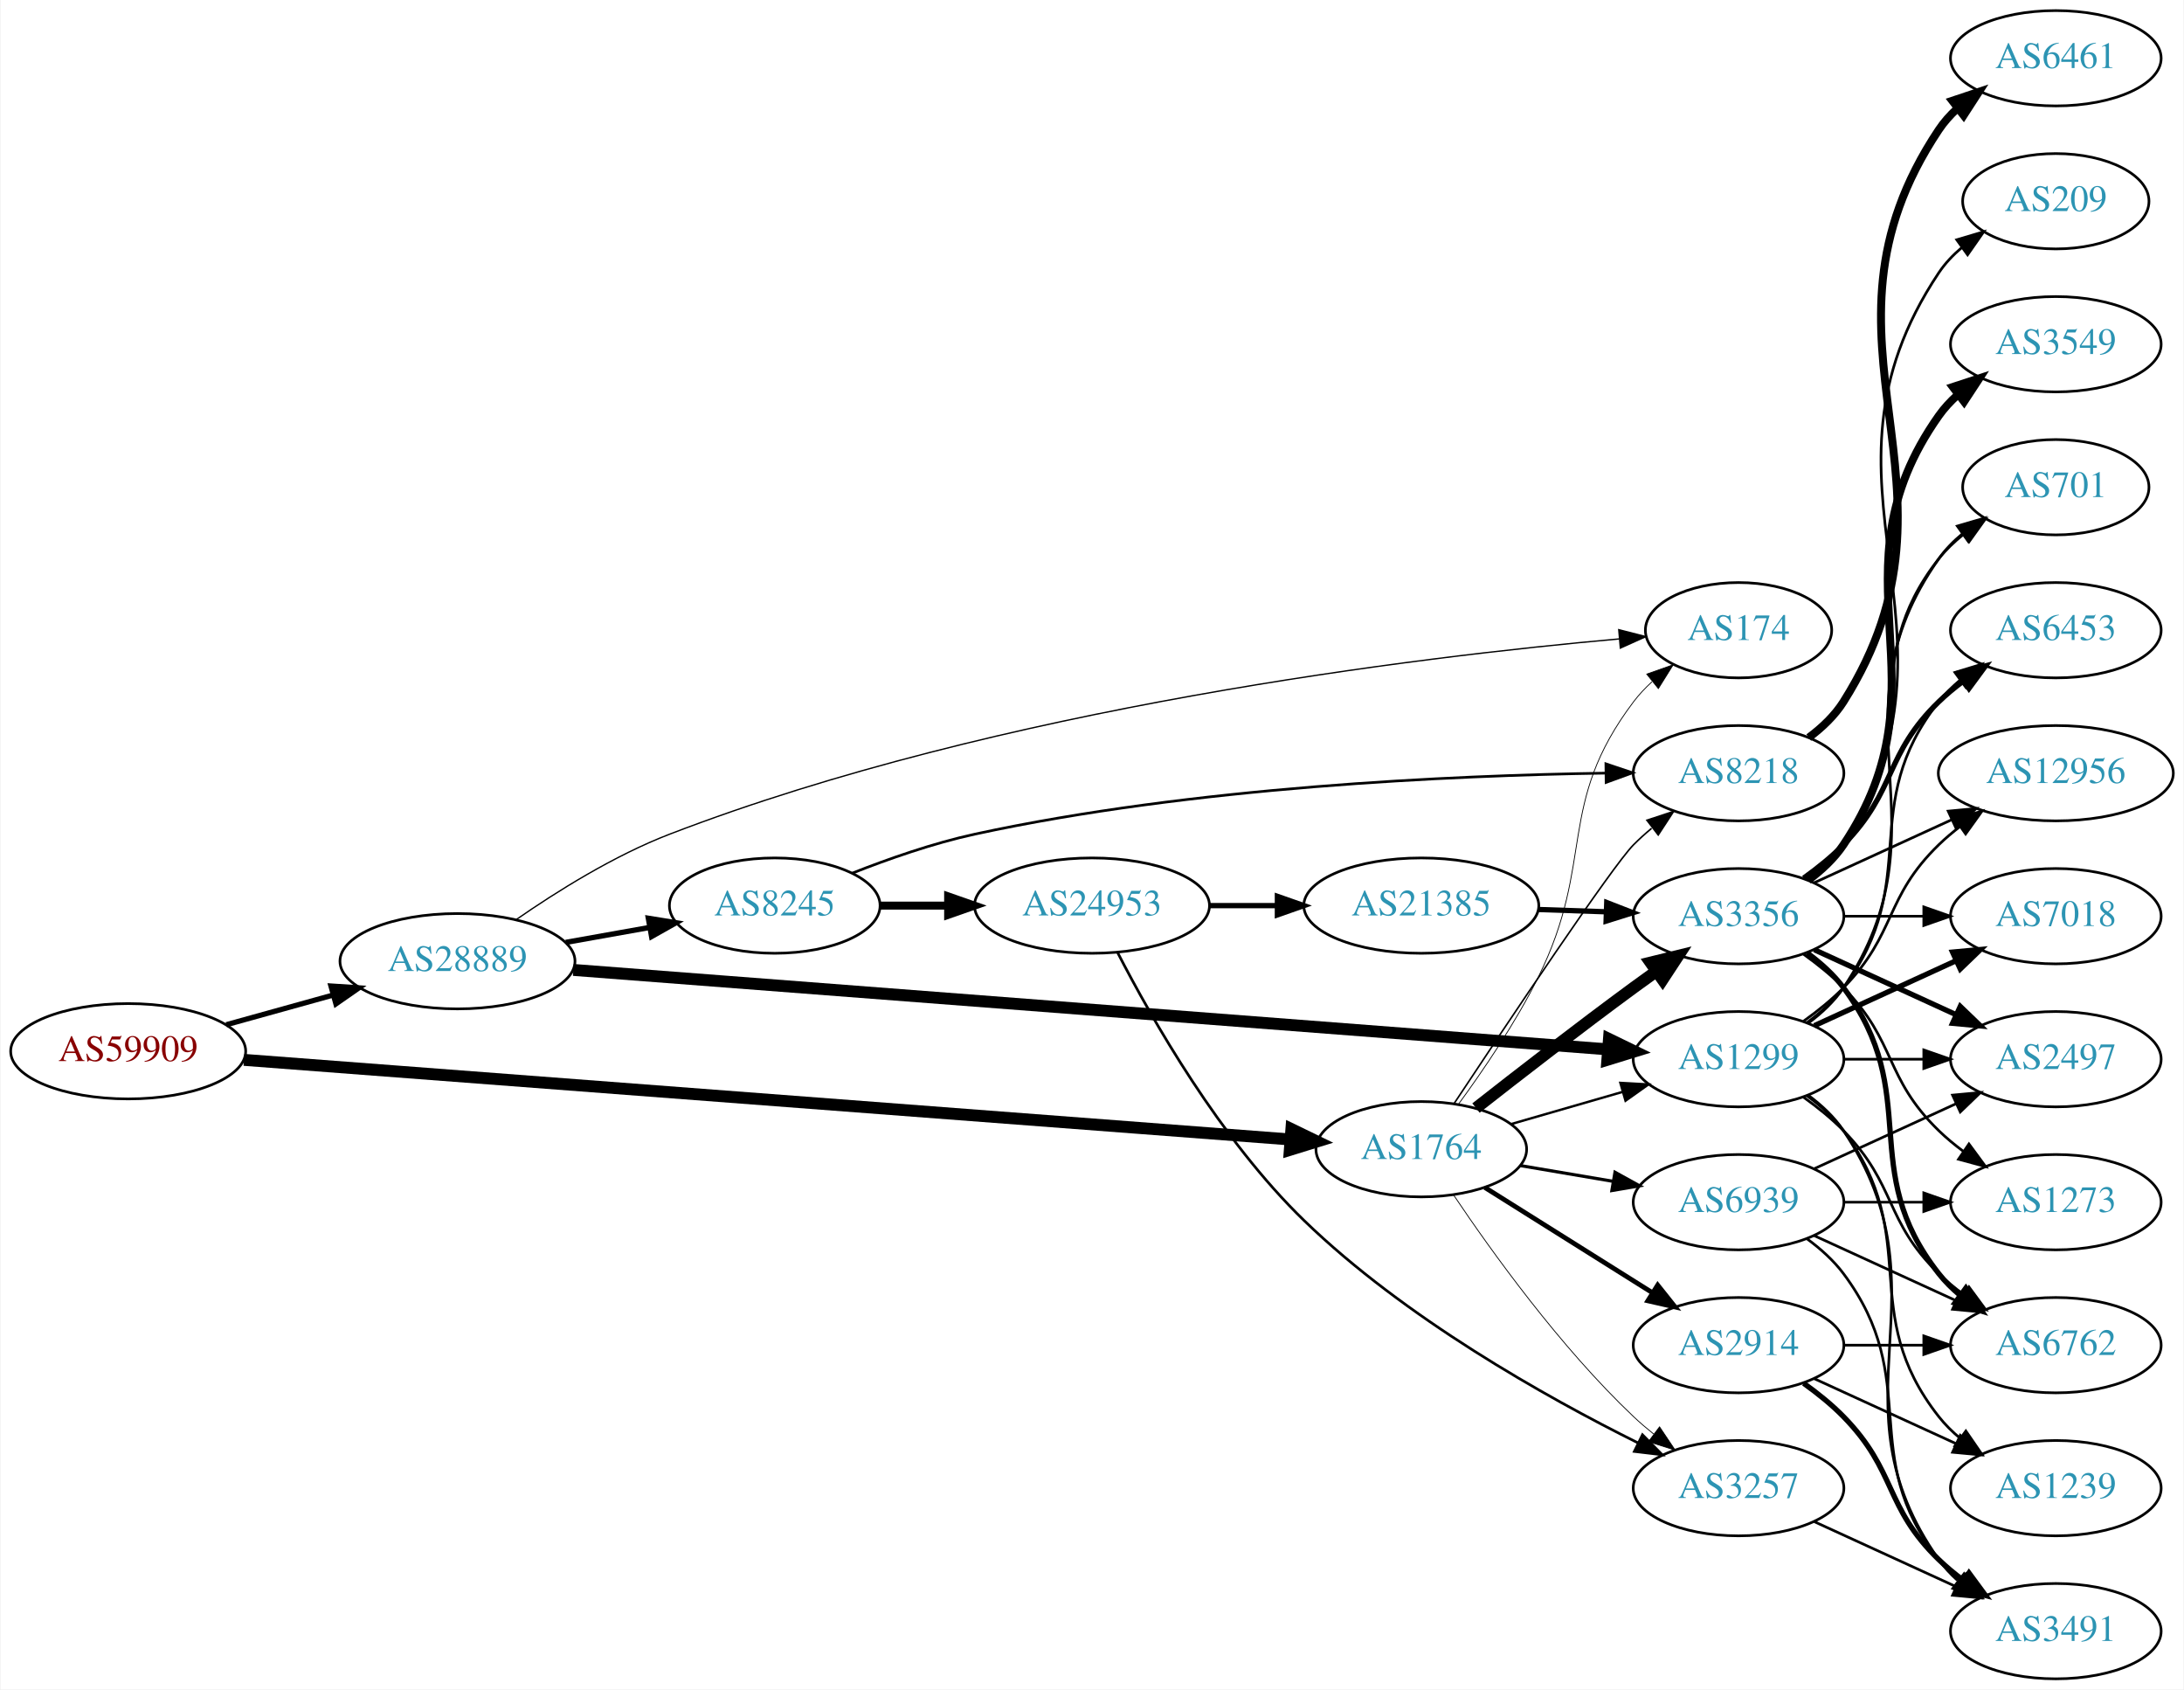
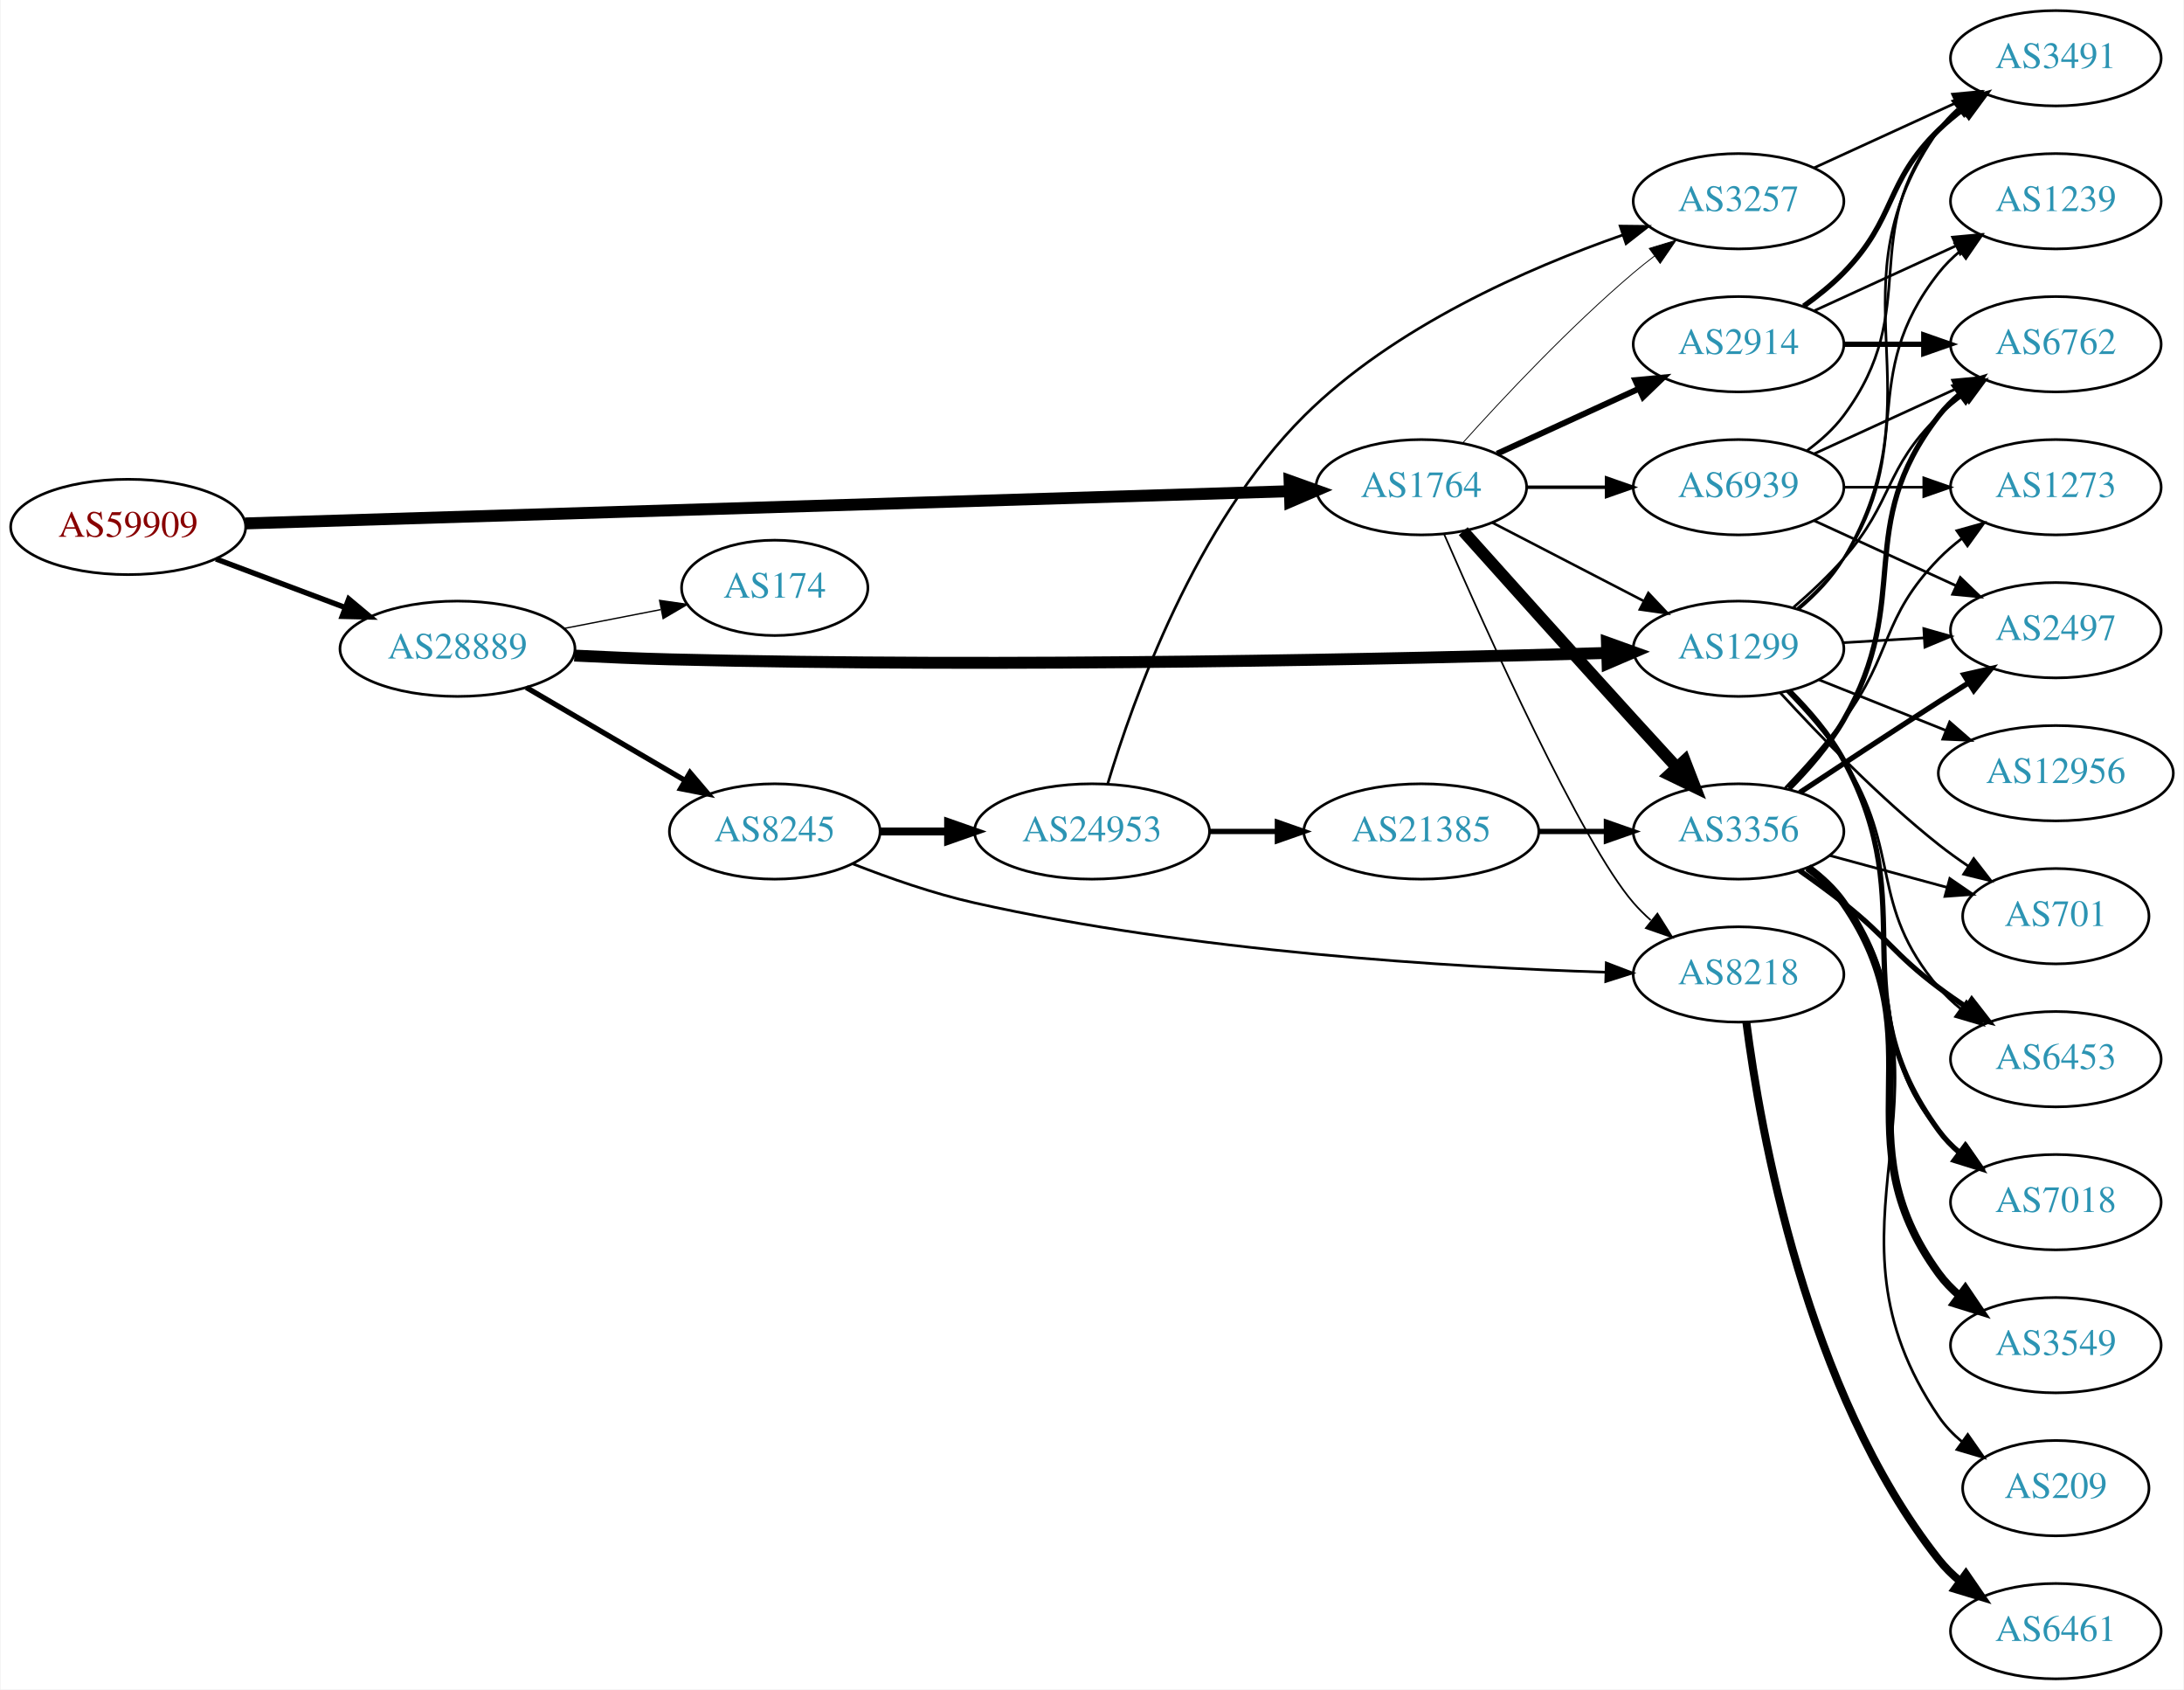
<svg xmlns="http://www.w3.org/2000/svg" xmlns:xlink="http://www.w3.org/1999/xlink" width="825pt" height="638pt" viewBox="0.00 0.00 824.55 638.00">
  <g id="graph0" class="graph" transform="scale(1 1) rotate(0) translate(4 634)">
    <polygon fill="white" stroke="none" points="-4,4 -4,-634 820.547,-634 820.547,4 -4,4" />
    <g id="node1" class="node">
      <g id="a_node1">
        <a xlink:href="/asn/59909" xlink:title="AS59909 ~ Tele-Tec GmbH [AT]">
-           <ellipse fill="#ffffff" stroke="black" cx="44.196" cy="-237" rx="44.393" ry="18" />
-           <text text-anchor="middle" x="44.196" y="-233.3" font-family="Times,serif" font-size="14.00" fill="#880000">AS59909</text>
+           <ellipse fill="#ffffff" stroke="black" cx="44.196" cy="-435" rx="44.393" ry="18" />
+           <text text-anchor="middle" x="44.196" y="-431.3" font-family="Times,serif" font-size="14.00" fill="#880000">AS59909</text>
        </a>
      </g>
    </g>
    <g id="node2" class="node">
      <g id="a_node2">
        <a xlink:href="/asn/1764" xlink:title="AS1764 ~ NEXTLAYER-AS [AT]">
-           <ellipse fill="#ffffff" stroke="black" cx="532.666" cy="-200" rx="39.794" ry="18" />
-           <text text-anchor="middle" x="532.666" y="-196.3" font-family="Times,serif" font-size="14.00" fill="#2c94b3">AS1764</text>
+           <ellipse fill="#ffffff" stroke="black" cx="532.666" cy="-450" rx="39.794" ry="18" />
+           <text text-anchor="middle" x="532.666" y="-446.3" font-family="Times,serif" font-size="14.00" fill="#2c94b3">AS1764</text>
        </a>
      </g>
    </g>
    <g id="edge1" class="edge">
-       <path fill="none" stroke="black" stroke-width="4.5" d="M87.941,-233.749C178.224,-226.882 387.845,-210.939 483.055,-203.697" />
-       <polygon fill="black" stroke="black" stroke-width="4.5" points="483.595,-207.605 493.268,-202.92 482.998,-199.753 483.595,-207.605" />
+       <path fill="none" stroke="black" stroke-width="4.5" d="M88.367,-436.331C178.804,-439.12 387.634,-445.559 482.809,-448.494" />
+       <polygon fill="black" stroke="black" stroke-width="4.5" points="482.905,-452.436 493.021,-448.808 483.147,-444.565 482.905,-452.436" />
    </g>
    <g id="node3" class="node">
      <g id="a_node3">
        <a xlink:href="/asn/28889" xlink:title="AS28889 ~ LINZNET-AS [AT]">
-           <ellipse fill="#ffffff" stroke="black" cx="168.588" cy="-271" rx="44.393" ry="18" />
-           <text text-anchor="middle" x="168.588" y="-267.3" font-family="Times,serif" font-size="14.00" fill="#2c94b3">AS28889</text>
+           <ellipse fill="#ffffff" stroke="black" cx="168.588" cy="-389" rx="44.393" ry="18" />
+           <text text-anchor="middle" x="168.588" y="-385.3" font-family="Times,serif" font-size="14.00" fill="#2c94b3">AS28889</text>
        </a>
      </g>
    </g>
    <g id="edge2" class="edge">
-       <path fill="none" stroke="black" stroke-width="1.969" d="M81.256,-247.017C93.842,-250.514 108.146,-254.487 121.44,-258.18" />
-       <polygon fill="black" stroke="black" stroke-width="1.969" points="120.791,-261.633 131.363,-260.937 122.665,-254.888 120.791,-261.633" />
+       <path fill="none" stroke="black" stroke-width="2.032" d="M77.353,-422.914C92.251,-417.315 110.138,-410.592 126.043,-404.614" />
+       <polygon fill="black" stroke="black" stroke-width="2.032" points="127.517,-407.8 135.646,-401.005 125.054,-401.247 127.517,-407.8" />
    </g>
    <g id="node4" class="node">
      <g id="a_node4">
-         <a xlink:href="/asn/8218" xlink:title="AS8218 ~ legacy Neotelecoms [FR]">
-           <ellipse fill="#ffffff" stroke="black" cx="652.508" cy="-342" rx="39.794" ry="18" />
-           <text text-anchor="middle" x="652.508" y="-338.3" font-family="Times,serif" font-size="14.00" fill="#2c94b3">AS8218</text>
+         <a xlink:href="/asn/1299" xlink:title="AS1299 ~ Telia Carrier [EU]">
+           <ellipse fill="#ffffff" stroke="black" cx="652.508" cy="-389" rx="39.794" ry="18" />
+           <text text-anchor="middle" x="652.508" y="-385.3" font-family="Times,serif" font-size="14.00" fill="#2c94b3">AS1299</text>
        </a>
      </g>
    </g>
    <g id="edge3" class="edge">
-       <path fill="none" stroke="black" stroke-width="0.6" d="M545.125,-217.361C565.053,-247.441 604.747,-306.83 612.862,-315 614.97,-317.123 617.265,-319.191 619.65,-321.175" />
-       <polygon fill="black" stroke="black" stroke-width="0.6" points="617.901,-324.245 627.964,-327.562 622.166,-318.694 617.901,-324.245" />
+       <path fill="none" stroke="black" stroke-width="0.964" d="M559.527,-436.613C576.335,-427.913 598.45,-416.465 616.783,-406.975" />
+       <polygon fill="black" stroke="black" stroke-width="0.964" points="618.436,-410.061 625.707,-402.355 615.218,-403.844 618.436,-410.061" />
    </g>
    <g id="node5" class="node">
      <g id="a_node5">
-         <a xlink:href="/asn/3356" xlink:title="AS3356 ~ Level 3 Parent, LLC [US]">
-           <ellipse fill="#ffffff" stroke="black" cx="652.508" cy="-288" rx="39.794" ry="18" />
-           <text text-anchor="middle" x="652.508" y="-284.3" font-family="Times,serif" font-size="14.00" fill="#2c94b3">AS3356</text>
+         <a xlink:href="/asn/3257" xlink:title="AS3257 ~ GTT [DE]">
+           <ellipse fill="#ffffff" stroke="black" cx="652.508" cy="-558" rx="39.794" ry="18" />
+           <text text-anchor="middle" x="652.508" y="-554.3" font-family="Times,serif" font-size="14.00" fill="#2c94b3">AS3257</text>
        </a>
      </g>
    </g>
    <g id="edge4" class="edge">
-       <path fill="none" stroke="black" stroke-width="4.5" d="M553.325,-215.55C569.233,-228.034 592.294,-245.907 612.862,-261 615.652,-263.047 618.574,-265.155 621.509,-267.247" />
-       <polygon fill="black" stroke="black" stroke-width="4.5" points="619.275,-270.49 629.716,-273.039 623.816,-264.056 619.275,-270.49" />
+       <path fill="none" stroke="black" stroke-width="0.321" d="M548.312,-466.725C563.612,-483.765 588.71,-510.523 612.862,-531 615.359,-533.117 618.019,-535.232 620.731,-537.293" />
+       <polygon fill="black" stroke="black" stroke-width="0.321" points="618.767,-540.194 628.907,-543.266 622.897,-534.541 618.767,-540.194" />
    </g>
    <g id="node6" class="node">
      <g id="a_node6">
-         <a xlink:href="/asn/2914" xlink:title="AS2914 ~ NTT America, Inc. [US]">
-           <ellipse fill="#ffffff" stroke="black" cx="652.508" cy="-126" rx="39.794" ry="18" />
-           <text text-anchor="middle" x="652.508" y="-122.3" font-family="Times,serif" font-size="14.00" fill="#2c94b3">AS2914</text>
+         <a xlink:href="/asn/8218" xlink:title="AS8218 ~ legacy Neotelecoms [FR]">
+           <ellipse fill="#ffffff" stroke="black" cx="652.508" cy="-266" rx="39.794" ry="18" />
+           <text text-anchor="middle" x="652.508" y="-262.3" font-family="Times,serif" font-size="14.00" fill="#2c94b3">AS8218</text>
        </a>
      </g>
    </g>
    <g id="edge5" class="edge">
-       <path fill="none" stroke="black" stroke-width="1.8" d="M556.666,-185.556C574.673,-174.249 599.917,-158.397 619.834,-145.89" />
-       <polygon fill="black" stroke="black" stroke-width="1.8" points="621.958,-148.689 628.565,-140.407 618.235,-142.761 621.958,-148.689" />
+       <path fill="none" stroke="black" stroke-width="0.643" d="M541.328,-432.172C557.07,-396.037 593.218,-315.666 612.862,-293 614.821,-290.739 617.01,-288.572 619.321,-286.52" />
+       <polygon fill="black" stroke="black" stroke-width="0.643" points="621.857,-288.976 627.503,-280.011 617.498,-283.498 621.857,-288.976" />
    </g>
    <g id="node7" class="node">
      <g id="a_node7">
-         <a xlink:href="/asn/1299" xlink:title="AS1299 ~ Telia Carrier [EU]">
-           <ellipse fill="#ffffff" stroke="black" cx="652.508" cy="-234" rx="39.794" ry="18" />
-           <text text-anchor="middle" x="652.508" y="-230.3" font-family="Times,serif" font-size="14.00" fill="#2c94b3">AS1299</text>
+         <a xlink:href="/asn/3356" xlink:title="AS3356 ~ Level 3 Parent, LLC [US]">
+           <ellipse fill="#ffffff" stroke="black" cx="652.508" cy="-320" rx="39.794" ry="18" />
+           <text text-anchor="middle" x="652.508" y="-316.3" font-family="Times,serif" font-size="14.00" fill="#2c94b3">AS3356</text>
        </a>
      </g>
    </g>
    <g id="edge6" class="edge">
-       <path fill="none" stroke="black" stroke-width="0.9" d="M566.491,-209.471C579.534,-213.234 594.715,-217.614 608.609,-221.623" />
-       <polygon fill="black" stroke="black" stroke-width="0.9" points="607.871,-225.053 618.45,-224.462 609.812,-218.327 607.871,-225.053" />
+       <path fill="none" stroke="black" stroke-width="4.5" d="M548.5,-433.407C564.372,-415.679 590.313,-386.779 612.862,-362 618.088,-356.256 623.737,-350.093 629.06,-344.305" />
+       <polygon fill="black" stroke="black" stroke-width="4.5" points="632.167,-346.743 636.045,-336.72 626.374,-341.408 632.167,-346.743" />
    </g>
    <g id="node8" class="node">
      <g id="a_node8">
-         <a xlink:href="/asn/3257" xlink:title="AS3257 ~ GTT [DE]">
-           <ellipse fill="#ffffff" stroke="black" cx="652.508" cy="-72" rx="39.794" ry="18" />
-           <text text-anchor="middle" x="652.508" y="-68.3" font-family="Times,serif" font-size="14.00" fill="#2c94b3">AS3257</text>
+         <a xlink:href="/asn/2914" xlink:title="AS2914 ~ NTT America, Inc. [US]">
+           <ellipse fill="#ffffff" stroke="black" cx="652.508" cy="-504" rx="39.794" ry="18" />
+           <text text-anchor="middle" x="652.508" y="-500.3" font-family="Times,serif" font-size="14.00" fill="#2c94b3">AS2914</text>
        </a>
      </g>
    </g>
    <g id="edge7" class="edge">
-       <path fill="none" stroke="black" stroke-width="0.3" d="M544.907,-182.652C559.147,-161.456 585.186,-125.19 612.862,-99 615.24,-96.75 617.818,-94.543 620.476,-92.422" />
-       <polygon fill="black" stroke="black" stroke-width="0.3" points="622.666,-95.155 628.569,-86.356 618.468,-89.554 622.666,-95.155" />
+       <path fill="none" stroke="black" stroke-width="2.25" d="M561.294,-462.661C577.251,-469.973 597.522,-479.261 614.805,-487.181" />
+       <polygon fill="black" stroke="black" stroke-width="2.25" points="613.503,-490.435 624.052,-491.419 616.419,-484.071 613.503,-490.435" />
    </g>
    <g id="node9" class="node">
      <g id="a_node9">
+         <a xlink:href="/asn/6939" xlink:title="AS6939 ~ Hurricane Electric LLC [US]">
+           <ellipse fill="#ffffff" stroke="black" cx="652.508" cy="-450" rx="39.794" ry="18" />
+           <text text-anchor="middle" x="652.508" y="-446.3" font-family="Times,serif" font-size="14.00" fill="#2c94b3">AS6939</text>
+         </a>
+       </g>
+     </g>
+     <g id="edge8" class="edge">
+       <path fill="none" stroke="black" stroke-width="1.286" d="M572.578,-450C582.131,-450 592.481,-450 602.444,-450" />
+       <polygon fill="black" stroke="black" stroke-width="1.286" points="602.636,-453.5 612.636,-450 602.636,-446.5 602.636,-453.5" />
+     </g>
+     <g id="edge23" class="edge">
+       <path fill="none" stroke="black" stroke-width="4.5" d="M212.731,-386.425C224.425,-385.835 237.086,-385.295 248.784,-385 376.46,-381.778 526.965,-385.19 602.723,-387.41" />
+       <polygon fill="black" stroke="black" stroke-width="4.5" points="602.793,-391.351 612.906,-387.714 603.028,-383.48 602.793,-391.351" />
+     </g>
+     <g id="node21" class="node">
+       <g id="a_node21">
+         <a xlink:href="/asn/8245" xlink:title="AS8245 ~ Video-Broadcast GmbH [AT]">
+           <ellipse fill="#ffffff" stroke="black" cx="288.431" cy="-320" rx="39.794" ry="18" />
+           <text text-anchor="middle" x="288.431" y="-316.3" font-family="Times,serif" font-size="14.00" fill="#2c94b3">AS8245</text>
+         </a>
+       </g>
+     </g>
+     <g id="edge22" class="edge">
+       <path fill="none" stroke="black" stroke-width="2" d="M194.58,-374.367C212.077,-364.122 235.63,-350.331 254.636,-339.202" />
+       <polygon fill="black" stroke="black" stroke-width="2" points="256.42,-342.213 263.281,-334.14 252.883,-336.173 256.42,-342.213" />
+     </g>
+     <g id="node22" class="node">
+       <g id="a_node22">
        <a xlink:href="/asn/174" xlink:title="AS174 ~ Cogent Communications [US]">
-           <ellipse fill="#ffffff" stroke="black" cx="652.508" cy="-396" rx="35.194" ry="18" />
-           <text text-anchor="middle" x="652.508" y="-392.3" font-family="Times,serif" font-size="14.00" fill="#2c94b3">AS174</text>
-         </a>
-       </g>
-     </g>
-     <g id="edge8" class="edge">
-       <path fill="none" stroke="black" stroke-width="0.3" d="M546.654,-216.932C555.965,-229.646 568.322,-247.759 576.862,-265 598.572,-308.831 583.373,-329.976 612.862,-369 614.885,-371.677 617.251,-374.19 619.799,-376.521" />
-       <polygon fill="black" stroke="black" stroke-width="0.3" points="617.834,-379.431 627.825,-382.957 622.213,-373.97 617.834,-379.431" />
+           <ellipse fill="#ffffff" stroke="black" cx="288.431" cy="-412" rx="35.194" ry="18" />
+           <text text-anchor="middle" x="288.431" y="-408.3" font-family="Times,serif" font-size="14.00" fill="#2c94b3">AS174</text>
+         </a>
+       </g>
+     </g>
+     <g id="edge24" class="edge">
+       <path fill="none" stroke="black" stroke-width="0.5" d="M208.828,-396.659C220.531,-398.943 233.405,-401.456 245.286,-403.774" />
+       <polygon fill="black" stroke="black" stroke-width="0.5" points="244.932,-407.271 255.417,-405.752 246.273,-400.401 244.932,-407.271" />
    </g>
    <g id="node10" class="node">
      <g id="a_node10">
-         <a xlink:href="/asn/6939" xlink:title="AS6939 ~ Hurricane Electric LLC [US]">
-           <ellipse fill="#ffffff" stroke="black" cx="652.508" cy="-180" rx="39.794" ry="18" />
-           <text text-anchor="middle" x="652.508" y="-176.3" font-family="Times,serif" font-size="14.00" fill="#2c94b3">AS6939</text>
-         </a>
-       </g>
+         <a xlink:href="/asn/3491" xlink:title="AS3491 ~ PCCW Global, Inc. [US]">
+           <ellipse fill="#ffffff" stroke="black" cx="772.351" cy="-612" rx="39.794" ry="18" />
+           <text text-anchor="middle" x="772.351" y="-608.3" font-family="Times,serif" font-size="14.00" fill="#2c94b3">AS3491</text>
+         </a>
+       </g>
+     </g>
+     <g id="edge34" class="edge">
+       <path fill="none" stroke="black" d="M675.213,-403.927C681.533,-409.264 687.879,-415.769 692.155,-423 729.693,-486.489 685.575,-524.775 728.155,-585 730.146,-587.816 732.533,-590.401 735.149,-592.76" />
+       <polygon fill="black" stroke="black" points="733.448,-595.865 743.517,-599.162 737.701,-590.306 733.448,-595.865" />
+     </g>
+     <g id="node13" class="node">
+       <g id="a_node13">
+         <a xlink:href="/asn/7018" xlink:title="AS7018 ~ AT&amp;T Services, Inc. [US]">
+           <ellipse fill="#ffffff" stroke="black" cx="772.351" cy="-180" rx="39.794" ry="18" />
+           <text text-anchor="middle" x="772.351" y="-176.3" font-family="Times,serif" font-size="14.00" fill="#2c94b3">AS7018</text>
+         </a>
+       </g>
+     </g>
+     <g id="edge29" class="edge">
+       <path fill="none" stroke="black" stroke-width="2" d="M671.802,-372.945C679.083,-365.678 686.95,-356.577 692.155,-347 722.83,-290.55 690.204,-258.84 728.155,-207 730.375,-203.967 733.048,-201.197 735.964,-198.686" />
+       <polygon fill="black" stroke="black" stroke-width="2" points="738.159,-201.416 744.099,-192.643 733.985,-195.797 738.159,-201.416" />
+     </g>
+     <g id="node14" class="node">
+       <g id="a_node14">
+         <a xlink:href="/asn/2497" xlink:title="AS2497 ~ Internet Initiative Japan Inc. [JP]">
+           <ellipse fill="#ffffff" stroke="black" cx="772.351" cy="-396" rx="39.794" ry="18" />
+           <text text-anchor="middle" x="772.351" y="-392.3" font-family="Times,serif" font-size="14.00" fill="#2c94b3">AS2497</text>
+         </a>
+       </g>
+     </g>
+     <g id="edge30" class="edge">
+       <path fill="none" stroke="black" d="M692.094,-391.292C701.861,-391.872 712.477,-392.503 722.671,-393.108" />
+       <polygon fill="black" stroke="black" points="722.488,-396.604 732.678,-393.703 722.903,-389.616 722.488,-396.604" />
+     </g>
+     <g id="node15" class="node">
+       <g id="a_node15">
+         <a xlink:href="/asn/6453" xlink:title="AS6453 ~ TATA COMMUNICATIONS (AMERICA) INC [US]">
+           <ellipse fill="#ffffff" stroke="black" cx="772.351" cy="-234" rx="39.794" ry="18" />
+           <text text-anchor="middle" x="772.351" y="-230.3" font-family="Times,serif" font-size="14.00" fill="#2c94b3">AS6453</text>
+         </a>
+       </g>
+     </g>
+     <g id="edge32" class="edge">
+       <path fill="none" stroke="black" d="M670.75,-372.951C678.019,-365.549 686.164,-356.342 692.155,-347 714.52,-312.118 701.325,-292.577 728.155,-261 730.588,-258.136 733.404,-255.478 736.409,-253.038" />
+       <polygon fill="black" stroke="black" points="738.597,-255.775 744.669,-247.093 734.508,-250.094 738.597,-255.775" />
+     </g>
+     <g id="node16" class="node">
+       <g id="a_node16">
+         <a xlink:href="/asn/6762" xlink:title="AS6762 ~ TELECOM ITALIA SPARKLE S.p.A. [IT]">
+           <ellipse fill="#ffffff" stroke="black" cx="772.351" cy="-504" rx="39.794" ry="18" />
+           <text text-anchor="middle" x="772.351" y="-500.3" font-family="Times,serif" font-size="14.00" fill="#2c94b3">AS6762</text>
+         </a>
+       </g>
+     </g>
+     <g id="edge33" class="edge">
+       <path fill="none" stroke="black" d="M673.308,-404.675C679.66,-410.147 686.507,-416.543 692.155,-423 711.145,-444.711 707.461,-456.906 728.155,-477 731,-479.763 734.174,-482.386 737.474,-484.834" />
+       <polygon fill="black" stroke="black" points="735.59,-487.786 745.822,-490.538 739.539,-482.006 735.59,-487.786" />
+     </g>
+     <g id="node19" class="node">
+       <g id="a_node19">
+         <a xlink:href="/asn/701" xlink:title="AS701 ~ UUNET [US]">
+           <ellipse fill="#ffffff" stroke="black" cx="772.351" cy="-288" rx="35.194" ry="18" />
+           <text text-anchor="middle" x="772.351" y="-284.3" font-family="Times,serif" font-size="14.00" fill="#2c94b3">AS701</text>
+         </a>
+       </g>
+     </g>
+     <g id="edge35" class="edge">
+       <path fill="none" stroke="black" d="M668.288,-372.34C682.708,-356.59 705.695,-332.788 728.155,-315 731.682,-312.207 735.513,-309.457 739.388,-306.844" />
+       <polygon fill="black" stroke="black" points="741.343,-309.748 747.84,-301.379 737.542,-303.87 741.343,-309.748" />
+     </g>
+     <g id="node20" class="node">
+       <g id="a_node20">
+         <a xlink:href="/asn/1239" xlink:title="AS1239 ~ Sprint [US]">
+           <ellipse fill="#ffffff" stroke="black" cx="772.351" cy="-558" rx="39.794" ry="18" />
+           <text text-anchor="middle" x="772.351" y="-554.3" font-family="Times,serif" font-size="14.00" fill="#2c94b3">AS1239</text>
+         </a>
+       </g>
+     </g>
+     <g id="edge31" class="edge">
+       <path fill="none" stroke="black" d="M674.772,-404.203C681.069,-409.555 687.512,-415.999 692.155,-423 720.115,-465.169 696.856,-491.246 728.155,-531 730.48,-533.953 733.223,-536.67 736.182,-539.147" />
+       <polygon fill="black" stroke="black" points="734.242,-542.064 744.379,-545.145 738.375,-536.415 734.242,-542.064" />
+     </g>
+     <g id="node25" class="node">
+       <g id="a_node25">
+         <a xlink:href="/asn/12956" xlink:title="AS12956 ~ TELXIUS [ES]">
+           <ellipse fill="#ffffff" stroke="black" cx="772.351" cy="-342" rx="44.393" ry="18" />
+           <text text-anchor="middle" x="772.351" y="-338.3" font-family="Times,serif" font-size="14.00" fill="#2c94b3">AS12956</text>
+         </a>
+       </g>
+     </g>
+     <g id="edge36" class="edge">
+       <path fill="none" stroke="black" d="M682.941,-377.261C697.393,-371.497 715.035,-364.461 730.747,-358.194" />
+       <polygon fill="black" stroke="black" points="732.243,-361.366 740.235,-354.41 729.65,-354.864 732.243,-361.366" />
    </g>
    <g id="edge9" class="edge">
-       <path fill="none" stroke="black" stroke-width="1.2" d="M569.984,-193.836C581.072,-191.954 593.42,-189.859 605.083,-187.879" />
-       <polygon fill="black" stroke="black" stroke-width="1.2" points="605.834,-191.302 615.107,-186.178 604.662,-184.401 605.834,-191.302" />
-     </g>
-     <g id="edge25" class="edge">
-       <path fill="none" stroke="black" stroke-width="4.5" d="M212.355,-267.716C301.947,-260.838 508.824,-244.955 603.108,-237.716" />
-       <polygon fill="black" stroke="black" stroke-width="4.5" points="603.556,-241.631 613.225,-236.939 602.953,-233.779 603.556,-241.631" />
-     </g>
-     <g id="edge24" class="edge">
-       <path fill="none" stroke="black" stroke-width="0.5" d="M190.692,-286.661C206.058,-297.327 227.774,-310.926 248.784,-319 373.486,-366.923 531.787,-385.964 607.406,-392.714" />
-       <polygon fill="black" stroke="black" stroke-width="0.5" points="607.251,-396.214 617.515,-393.587 607.853,-389.24 607.251,-396.214" />
-     </g>
-     <g id="node23" class="node">
-       <g id="a_node23">
-         <a xlink:href="/asn/8245" xlink:title="AS8245 ~ Video-Broadcast GmbH [AT]">
-           <ellipse fill="#ffffff" stroke="black" cx="288.431" cy="-292" rx="39.794" ry="18" />
-           <text text-anchor="middle" x="288.431" y="-288.3" font-family="Times,serif" font-size="14.00" fill="#2c94b3">AS8245</text>
-         </a>
-       </g>
-     </g>
-     <g id="edge26" class="edge">
-       <path fill="none" stroke="black" stroke-width="2" d="M209.484,-278.11C219.706,-279.931 230.783,-281.905 241.29,-283.777" />
-       <polygon fill="black" stroke="black" stroke-width="2" points="240.684,-287.225 251.143,-285.533 241.912,-280.333 240.684,-287.225" />
+       <path fill="none" stroke="black" d="M681.137,-570.661C697.094,-577.973 717.364,-587.261 734.647,-595.181" />
+       <polygon fill="black" stroke="black" points="733.346,-598.435 743.895,-599.419 736.262,-592.071 733.346,-598.435" />
    </g>
    <g id="node11" class="node">
      <g id="a_node11">
        <a xlink:href="/asn/6461" xlink:title="AS6461 ~ Zayo Bandwidth [US]">
-           <ellipse fill="#ffffff" stroke="black" cx="772.351" cy="-612" rx="39.794" ry="18" />
-           <text text-anchor="middle" x="772.351" y="-608.3" font-family="Times,serif" font-size="14.00" fill="#2c94b3">AS6461</text>
+           <ellipse fill="#ffffff" stroke="black" cx="772.351" cy="-18" rx="39.794" ry="18" />
+           <text text-anchor="middle" x="772.351" y="-14.3" font-family="Times,serif" font-size="14.00" fill="#2c94b3">AS6461</text>
        </a>
      </g>
    </g>
    <g id="edge10" class="edge">
-       <path fill="none" stroke="black" stroke-width="3" d="M679.034,-355.472C684.079,-359.223 688.834,-363.74 692.155,-369 744.104,-451.3 674.116,-504.056 728.155,-585 730.07,-587.869 732.404,-590.49 734.985,-592.872" />
-       <polygon fill="black" stroke="black" stroke-width="3" points="733.248,-595.954 743.296,-599.313 737.536,-590.421 733.248,-595.954" />
+       <path fill="none" stroke="black" stroke-width="3" d="M655.45,-248.022C660.618,-207.686 677.925,-108.539 728.155,-45 730.485,-42.051 733.233,-39.338 736.195,-36.862" />
+       <polygon fill="black" stroke="black" stroke-width="3" points="738.387,-39.595 744.395,-30.868 734.256,-33.944 738.387,-39.595" />
    </g>
    <g id="node12" class="node">
      <g id="a_node12">
-         <a xlink:href="/asn/6453" xlink:title="AS6453 ~ TATA COMMUNICATIONS (AMERICA) INC [US]">
-           <ellipse fill="#ffffff" stroke="black" cx="772.351" cy="-396" rx="39.794" ry="18" />
-           <text text-anchor="middle" x="772.351" y="-392.3" font-family="Times,serif" font-size="14.00" fill="#2c94b3">AS6453</text>
+         <a xlink:href="/asn/3549" xlink:title="AS3549 ~ Level 3 Parent, LLC [US]">
+           <ellipse fill="#ffffff" stroke="black" cx="772.351" cy="-126" rx="39.794" ry="18" />
+           <text text-anchor="middle" x="772.351" y="-122.3" font-family="Times,serif" font-size="14.00" fill="#2c94b3">AS3549</text>
        </a>
      </g>
    </g>
    <g id="edge11" class="edge">
-       <path fill="none" stroke="black" stroke-width="2" d="M677.102,-302.389C682.358,-306.148 687.69,-310.437 692.155,-315 712.327,-335.617 707.461,-348.906 728.155,-369 731,-371.763 734.174,-374.386 737.474,-376.834" />
-       <polygon fill="black" stroke="black" stroke-width="2" points="735.59,-379.786 745.822,-382.538 739.539,-374.006 735.59,-379.786" />
-     </g>
-     <g id="node13" class="node">
-       <g id="a_node13">
-         <a xlink:href="/asn/3549" xlink:title="AS3549 ~ Level 3 Parent, LLC [US]">
-           <ellipse fill="#ffffff" stroke="black" cx="772.351" cy="-504" rx="39.794" ry="18" />
-           <text text-anchor="middle" x="772.351" y="-500.3" font-family="Times,serif" font-size="14.00" fill="#2c94b3">AS3549</text>
-         </a>
-       </g>
+       <path fill="none" stroke="black" stroke-width="3" d="M678.701,-306.307C683.764,-302.568 688.61,-298.112 692.155,-293 728.766,-240.206 690.204,-204.84 728.155,-153 730.375,-149.967 733.048,-147.197 735.964,-144.686" />
+       <polygon fill="black" stroke="black" stroke-width="3" points="738.159,-147.416 744.099,-138.643 733.985,-141.797 738.159,-147.416" />
    </g>
    <g id="edge12" class="edge">
-       <path fill="none" stroke="black" stroke-width="3" d="M678.827,-301.607C683.883,-305.351 688.695,-309.831 692.155,-315 733.179,-376.294 685.575,-416.775 728.155,-477 730.146,-479.816 732.533,-482.401 735.149,-484.76" />
-       <polygon fill="black" stroke="black" stroke-width="3" points="733.448,-487.865 743.517,-491.162 737.701,-482.306 733.448,-487.865" />
-     </g>
-     <g id="node14" class="node">
-       <g id="a_node14">
-         <a xlink:href="/asn/12956" xlink:title="AS12956 ~ TELXIUS [ES]">
-           <ellipse fill="#ffffff" stroke="black" cx="772.351" cy="-342" rx="44.393" ry="18" />
-           <text text-anchor="middle" x="772.351" y="-338.3" font-family="Times,serif" font-size="14.00" fill="#2c94b3">AS12956</text>
-         </a>
-       </g>
+       <path fill="none" stroke="black" d="M678.167,-305.907C683.257,-302.188 688.249,-297.842 692.155,-293 718.168,-260.747 701.325,-238.577 728.155,-207 730.588,-204.136 733.404,-201.478 736.409,-199.038" />
+       <polygon fill="black" stroke="black" points="738.597,-201.775 744.669,-193.093 734.508,-196.094 738.597,-201.775" />
    </g>
    <g id="edge13" class="edge">
-       <path fill="none" stroke="black" d="M681.137,-300.661C696.635,-307.762 716.201,-316.728 733.148,-324.494" />
-       <polygon fill="black" stroke="black" points="731.702,-327.681 742.251,-328.665 734.618,-321.317 731.702,-327.681" />
-     </g>
-     <g id="node15" class="node">
-       <g id="a_node15">
-         <a xlink:href="/asn/7018" xlink:title="AS7018 ~ AT&amp;T Services, Inc. [US]">
-           <ellipse fill="#ffffff" stroke="black" cx="772.351" cy="-288" rx="39.794" ry="18" />
-           <text text-anchor="middle" x="772.351" y="-284.3" font-family="Times,serif" font-size="14.00" fill="#2c94b3">AS7018</text>
-         </a>
-       </g>
+       <path fill="none" stroke="black" stroke-width="2" d="M675.635,-334.709C690.444,-344.509 710.402,-357.627 728.155,-369 731.757,-371.308 735.54,-373.707 739.308,-376.082" />
+       <polygon fill="black" stroke="black" stroke-width="2" points="737.645,-379.171 747.976,-381.522 741.366,-373.242 737.645,-379.171" />
    </g>
    <g id="edge14" class="edge">
-       <path fill="none" stroke="black" d="M692.421,-288C701.974,-288 712.324,-288 722.286,-288" />
-       <polygon fill="black" stroke="black" points="722.479,-291.5 732.479,-288 722.479,-284.5 722.479,-291.5" />
-     </g>
-     <g id="node16" class="node">
-       <g id="a_node16">
-         <a xlink:href="/asn/6762" xlink:title="AS6762 ~ TELECOM ITALIA SPARKLE S.p.A. [IT]">
-           <ellipse fill="#ffffff" stroke="black" cx="772.351" cy="-126" rx="39.794" ry="18" />
-           <text text-anchor="middle" x="772.351" y="-122.3" font-family="Times,serif" font-size="14.00" fill="#2c94b3">AS6762</text>
-         </a>
-       </g>
+       <path fill="none" stroke="black" stroke-width="2" d="M675.498,-305.299C681.028,-301.423 686.887,-297.158 692.155,-293 708.958,-279.736 711.018,-273.83 728.155,-261 731.5,-258.496 735.081,-255.996 738.699,-253.585" />
+       <polygon fill="black" stroke="black" stroke-width="2" points="740.604,-256.521 747.108,-248.157 736.808,-250.639 740.604,-256.521" />
    </g>
    <g id="edge15" class="edge">
-       <path fill="none" stroke="black" stroke-width="2" d="M678.439,-274.118C683.515,-270.389 688.433,-265.984 692.155,-261 722.426,-220.458 696.856,-192.754 728.155,-153 730.48,-150.047 733.223,-147.33 736.182,-144.853" />
-       <polygon fill="black" stroke="black" stroke-width="2" points="738.375,-147.585 744.379,-138.855 734.242,-141.936 738.375,-147.585" />
+       <path fill="none" stroke="black" stroke-width="2" d="M671.563,-336.19C678.803,-343.479 686.705,-352.561 692.155,-362 718.934,-408.381 695.412,-434.617 728.155,-477 730.452,-479.974 733.178,-482.705 736.125,-485.192" />
+       <polygon fill="black" stroke="black" stroke-width="2" points="734.175,-488.102 744.306,-491.201 738.319,-482.46 734.175,-488.102" />
    </g>
    <g id="node17" class="node">
      <g id="a_node17">
-         <a xlink:href="/asn/2497" xlink:title="AS2497 ~ Internet Initiative Japan Inc. [JP]">
-           <ellipse fill="#ffffff" stroke="black" cx="772.351" cy="-234" rx="39.794" ry="18" />
-           <text text-anchor="middle" x="772.351" y="-230.3" font-family="Times,serif" font-size="14.00" fill="#2c94b3">AS2497</text>
+         <a xlink:href="/asn/209" xlink:title="AS209 ~ CenturyLink Communications, LLC [US]">
+           <ellipse fill="#ffffff" stroke="black" cx="772.351" cy="-72" rx="35.194" ry="18" />
+           <text text-anchor="middle" x="772.351" y="-68.3" font-family="Times,serif" font-size="14.00" fill="#2c94b3">AS209</text>
        </a>
      </g>
    </g>
    <g id="edge16" class="edge">
-       <path fill="none" stroke="black" stroke-width="2" d="M681.137,-275.339C697.094,-268.027 717.364,-258.739 734.647,-250.819" />
-       <polygon fill="black" stroke="black" stroke-width="2" points="736.262,-253.929 743.895,-246.581 733.346,-247.565 736.262,-253.929" />
+       <path fill="none" stroke="black" d="M678.963,-306.482C684.012,-302.734 688.786,-298.229 692.155,-293 739.642,-219.276 678.797,-171.485 728.155,-99 730.562,-95.464 733.603,-92.3 736.951,-89.494" />
+       <polygon fill="black" stroke="black" points="739.089,-92.267 745.167,-83.589 735.004,-86.583 739.089,-92.267" />
    </g>
    <g id="node18" class="node">
      <g id="a_node18">
-         <a xlink:href="/asn/209" xlink:title="AS209 ~ CenturyLink Communications, LLC [US]">
-           <ellipse fill="#ffffff" stroke="black" cx="772.351" cy="-558" rx="35.194" ry="18" />
-           <text text-anchor="middle" x="772.351" y="-554.3" font-family="Times,serif" font-size="14.00" fill="#2c94b3">AS209</text>
+         <a xlink:href="/asn/1273" xlink:title="AS1273 ~ Vodafone Group PLC [EU]">
+           <ellipse fill="#ffffff" stroke="black" cx="772.351" cy="-450" rx="39.794" ry="18" />
+           <text text-anchor="middle" x="772.351" y="-446.3" font-family="Times,serif" font-size="14.00" fill="#2c94b3">AS1273</text>
        </a>
      </g>
    </g>
    <g id="edge17" class="edge">
-       <path fill="none" stroke="black" d="M679.034,-301.472C684.079,-305.223 688.834,-309.74 692.155,-315 744.104,-397.3 674.116,-450.056 728.155,-531 730.53,-534.558 733.55,-537.736 736.886,-540.549" />
-       <polygon fill="black" stroke="black" points="734.932,-543.455 745.091,-546.462 739.024,-537.776 734.932,-543.455" />
-     </g>
-     <g id="node19" class="node">
-       <g id="a_node19">
-         <a xlink:href="/asn/701" xlink:title="AS701 ~ UUNET [US]">
-           <ellipse fill="#ffffff" stroke="black" cx="772.351" cy="-450" rx="35.194" ry="18" />
-           <text text-anchor="middle" x="772.351" y="-446.3" font-family="Times,serif" font-size="14.00" fill="#2c94b3">AS701</text>
-         </a>
-       </g>
+       <path fill="none" stroke="black" d="M670.157,-336.458C677.316,-343.935 685.54,-353.088 692.155,-362 710.917,-387.278 706.18,-400.458 728.155,-423 730.778,-425.691 733.721,-428.233 736.805,-430.601" />
+       <polygon fill="black" stroke="black" points="734.973,-433.591 745.176,-436.446 738.981,-427.851 734.973,-433.591" />
    </g>
    <g id="edge18" class="edge">
-       <path fill="none" stroke="black" d="M678.439,-301.882C683.515,-305.611 688.433,-310.016 692.155,-315 722.426,-355.542 696.856,-383.246 728.155,-423 730.801,-426.361 733.99,-429.417 737.421,-432.161" />
-       <polygon fill="black" stroke="black" points="735.534,-435.113 745.728,-438 739.559,-429.386 735.534,-435.113" />
-     </g>
-     <g id="node20" class="node">
-       <g id="a_node20">
-         <a xlink:href="/asn/1273" xlink:title="AS1273 ~ Vodafone Group PLC [EU]">
-           <ellipse fill="#ffffff" stroke="black" cx="772.351" cy="-180" rx="39.794" ry="18" />
-           <text text-anchor="middle" x="772.351" y="-176.3" font-family="Times,serif" font-size="14.00" fill="#2c94b3">AS1273</text>
-         </a>
-       </g>
+       <path fill="none" stroke="black" d="M686.962,-310.916C700.784,-307.162 716.921,-302.78 731.36,-298.859" />
+       <polygon fill="black" stroke="black" points="732.303,-302.23 741.037,-296.232 730.469,-295.475 732.303,-302.23" />
+     </g>
+     <g id="edge20" class="edge">
+       <path fill="none" stroke="black" stroke-width="2" d="M677.102,-518.389C682.358,-522.148 687.69,-526.437 692.155,-531 712.327,-551.617 707.461,-564.906 728.155,-585 731,-587.763 734.174,-590.386 737.474,-592.834" />
+       <polygon fill="black" stroke="black" stroke-width="2" points="735.59,-595.786 745.822,-598.538 739.539,-590.006 735.59,-595.786" />
+     </g>
+     <g id="edge21" class="edge">
+       <path fill="none" stroke="black" stroke-width="2" d="M692.421,-504C701.974,-504 712.324,-504 722.286,-504" />
+       <polygon fill="black" stroke="black" stroke-width="2" points="722.479,-507.5 732.479,-504 722.479,-500.5 722.479,-507.5" />
    </g>
    <g id="edge19" class="edge">
-       <path fill="none" stroke="black" d="M677.102,-273.611C682.358,-269.852 687.69,-265.563 692.155,-261 712.327,-240.383 707.461,-227.094 728.155,-207 731,-204.237 734.174,-201.614 737.474,-199.166" />
-       <polygon fill="black" stroke="black" points="739.539,-201.994 745.822,-193.462 735.59,-196.214 739.539,-201.994" />
-     </g>
-     <g id="edge22" class="edge">
-       <path fill="none" stroke="black" d="M692.421,-126C701.974,-126 712.324,-126 722.286,-126" />
-       <polygon fill="black" stroke="black" points="722.479,-129.5 732.479,-126 722.479,-122.5 722.479,-129.5" />
-     </g>
-     <g id="node21" class="node">
-       <g id="a_node21">
-         <a xlink:href="/asn/3491" xlink:title="AS3491 ~ PCCW Global, Inc. [US]">
-           <ellipse fill="#ffffff" stroke="black" cx="772.351" cy="-18" rx="39.794" ry="18" />
-           <text text-anchor="middle" x="772.351" y="-14.3" font-family="Times,serif" font-size="14.00" fill="#2c94b3">AS3491</text>
-         </a>
-       </g>
-     </g>
-     <g id="edge20" class="edge">
-       <path fill="none" stroke="black" stroke-width="2" d="M677.102,-111.611C682.358,-107.852 687.69,-103.563 692.155,-99 712.327,-78.383 707.461,-65.094 728.155,-45 731,-42.237 734.174,-39.614 737.474,-37.166" />
-       <polygon fill="black" stroke="black" stroke-width="2" points="739.539,-39.993 745.822,-31.462 735.59,-34.214 739.539,-39.993" />
-     </g>
-     <g id="node22" class="node">
-       <g id="a_node22">
-         <a xlink:href="/asn/1239" xlink:title="AS1239 ~ Sprint [US]">
-           <ellipse fill="#ffffff" stroke="black" cx="772.351" cy="-72" rx="39.794" ry="18" />
-           <text text-anchor="middle" x="772.351" y="-68.3" font-family="Times,serif" font-size="14.00" fill="#2c94b3">AS1239</text>
-         </a>
-       </g>
-     </g>
-     <g id="edge21" class="edge">
-       <path fill="none" stroke="black" d="M681.137,-113.339C697.094,-106.027 717.364,-96.739 734.647,-88.819" />
-       <polygon fill="black" stroke="black" points="736.262,-91.929 743.895,-84.581 733.346,-85.565 736.262,-91.929" />
+       <path fill="none" stroke="black" d="M681.137,-516.661C697.094,-523.973 717.364,-533.261 734.647,-541.181" />
+       <polygon fill="black" stroke="black" points="733.346,-544.435 743.895,-545.419 736.262,-538.071 733.346,-544.435" />
+     </g>
+     <g id="edge41" class="edge">
+       <path fill="none" stroke="black" d="M678.439,-463.882C683.515,-467.611 688.433,-472.016 692.155,-477 722.426,-517.542 696.856,-545.246 728.155,-585 730.48,-587.953 733.223,-590.67 736.182,-593.147" />
+       <polygon fill="black" stroke="black" points="734.242,-596.064 744.379,-599.145 738.375,-590.415 734.242,-596.064" />
+     </g>
+     <g id="edge39" class="edge">
+       <path fill="none" stroke="black" d="M681.137,-437.339C697.094,-430.027 717.364,-420.739 734.647,-412.819" />
+       <polygon fill="black" stroke="black" points="736.262,-415.929 743.895,-408.581 733.346,-409.565 736.262,-415.929" />
+     </g>
+     <g id="edge40" class="edge">
+       <path fill="none" stroke="black" d="M681.137,-462.661C697.094,-469.973 717.364,-479.261 734.647,-487.181" />
+       <polygon fill="black" stroke="black" points="733.346,-490.435 743.895,-491.419 736.262,-484.071 733.346,-490.435" />
+     </g>
+     <g id="edge38" class="edge">
+       <path fill="none" stroke="black" d="M692.421,-450C701.974,-450 712.324,-450 722.286,-450" />
+       <polygon fill="black" stroke="black" points="722.479,-453.5 732.479,-450 722.479,-446.5 722.479,-453.5" />
+     </g>
+     <g id="edge26" class="edge">
+       <path fill="none" stroke="black" d="M317.991,-307.742C331.689,-302.366 348.478,-296.494 364.077,-293 446.264,-274.59 544.401,-268.716 602.136,-266.852" />
+       <polygon fill="black" stroke="black" points="602.541,-270.342 612.433,-266.549 602.335,-263.345 602.541,-270.342" />
+     </g>
+     <g id="node23" class="node">
+       <g id="a_node23">
+         <a xlink:href="/asn/24953" xlink:title="AS24953 ~ AS MACRO: AS-24953 (customers) [AT]">
+           <ellipse fill="#ffffff" stroke="black" cx="408.273" cy="-320" rx="44.393" ry="18" />
+           <text text-anchor="middle" x="408.273" y="-316.3" font-family="Times,serif" font-size="14.00" fill="#2c94b3">AS24953</text>
+         </a>
+       </g>
+     </g>
+     <g id="edge25" class="edge">
+       <path fill="none" stroke="black" stroke-width="3" d="M328.343,-320C336.446,-320 345.121,-320 353.648,-320" />
+       <polygon fill="black" stroke="black" stroke-width="3" points="353.925,-323.5 363.925,-320 353.925,-316.5 353.925,-323.5" />
    </g>
    <g id="edge27" class="edge">
-       <path fill="none" stroke="black" d="M678.439,-247.882C683.515,-251.611 688.433,-256.016 692.155,-261 722.426,-301.542 696.856,-329.246 728.155,-369 730.48,-371.953 733.223,-374.67 736.182,-377.147" />
-       <polygon fill="black" stroke="black" points="734.242,-380.064 744.379,-383.145 738.375,-374.415 734.242,-380.064" />
-     </g>
-     <g id="edge29" class="edge">
-       <path fill="none" stroke="black" d="M677.102,-248.389C682.358,-252.148 687.69,-256.437 692.155,-261 712.327,-281.617 707.461,-294.906 728.155,-315 730.641,-317.414 733.378,-319.722 736.231,-321.9" />
-       <polygon fill="black" stroke="black" points="734.269,-324.798 744.467,-327.671 738.286,-319.066 734.269,-324.798" />
-     </g>
-     <g id="edge32" class="edge">
-       <path fill="none" stroke="black" stroke-width="2" d="M681.137,-246.661C697.094,-253.973 717.364,-263.261 734.647,-271.181" />
-       <polygon fill="black" stroke="black" stroke-width="2" points="733.346,-274.435 743.895,-275.419 736.262,-268.071 733.346,-274.435" />
-     </g>
-     <g id="edge30" class="edge">
-       <path fill="none" stroke="black" d="M677.102,-219.611C682.358,-215.852 687.69,-211.563 692.155,-207 712.327,-186.383 707.461,-173.094 728.155,-153 731,-150.237 734.174,-147.614 737.474,-145.166" />
-       <polygon fill="black" stroke="black" points="739.539,-147.994 745.822,-139.462 735.59,-142.214 739.539,-147.994" />
-     </g>
-     <g id="edge28" class="edge">
-       <path fill="none" stroke="black" d="M692.421,-234C701.974,-234 712.324,-234 722.286,-234" />
-       <polygon fill="black" stroke="black" points="722.479,-237.5 732.479,-234 722.479,-230.5 722.479,-237.5" />
-     </g>
-     <g id="edge33" class="edge">
-       <path fill="none" stroke="black" d="M678.827,-247.607C683.883,-251.351 688.695,-255.831 692.155,-261 733.179,-322.294 685.575,-362.775 728.155,-423 730.624,-426.493 733.703,-429.63 737.073,-432.421" />
-       <polygon fill="black" stroke="black" points="735.141,-435.343 745.312,-438.31 739.211,-429.648 735.141,-435.343" />
-     </g>
-     <g id="edge31" class="edge">
-       <path fill="none" stroke="black" d="M678.827,-220.393C683.883,-216.649 688.695,-212.169 692.155,-207 733.179,-145.706 685.575,-105.225 728.155,-45 730.146,-42.184 732.533,-39.599 735.149,-37.24" />
-       <polygon fill="black" stroke="black" points="737.701,-39.694 743.517,-30.838 733.448,-34.135 737.701,-39.694" />
-     </g>
-     <g id="edge34" class="edge">
-       <path fill="none" stroke="black" d="M678.439,-220.118C683.515,-216.389 688.433,-211.984 692.155,-207 722.426,-166.458 696.856,-138.754 728.155,-99 730.48,-96.047 733.223,-93.33 736.182,-90.853" />
-       <polygon fill="black" stroke="black" points="738.375,-93.585 744.379,-84.855 734.242,-87.936 738.375,-93.585" />
-     </g>
-     <g id="edge23" class="edge">
-       <path fill="none" stroke="black" d="M681.137,-59.339C697.094,-52.027 717.364,-42.739 734.647,-34.819" />
-       <polygon fill="black" stroke="black" points="736.262,-37.929 743.895,-30.581 733.346,-31.565 736.262,-37.929" />
-     </g>
-     <g id="edge43" class="edge">
-       <path fill="none" stroke="black" d="M681.137,-167.339C697.094,-160.027 717.364,-150.739 734.647,-142.819" />
-       <polygon fill="black" stroke="black" points="736.262,-145.929 743.895,-138.581 733.346,-139.565 736.262,-145.929" />
-     </g>
-     <g id="edge40" class="edge">
-       <path fill="none" stroke="black" d="M681.137,-192.661C697.094,-199.973 717.364,-209.261 734.647,-217.181" />
-       <polygon fill="black" stroke="black" points="733.346,-220.435 743.895,-221.419 736.262,-214.071 733.346,-220.435" />
-     </g>
-     <g id="edge41" class="edge">
-       <path fill="none" stroke="black" d="M692.421,-180C701.974,-180 712.324,-180 722.286,-180" />
-       <polygon fill="black" stroke="black" points="722.479,-183.5 732.479,-180 722.479,-176.5 722.479,-183.5" />
-     </g>
-     <g id="edge42" class="edge">
-       <path fill="none" stroke="black" d="M678.439,-166.118C683.515,-162.389 688.433,-157.984 692.155,-153 722.426,-112.458 696.856,-84.754 728.155,-45 730.48,-42.047 733.223,-39.33 736.182,-36.853" />
-       <polygon fill="black" stroke="black" points="738.375,-39.585 744.379,-30.855 734.242,-33.936 738.375,-39.585" />
-     </g>
-     <g id="edge36" class="edge">
-       <path fill="none" stroke="black" d="M317.616,-304.215C331.373,-309.651 348.319,-315.584 364.077,-319 446.291,-336.82 544.419,-341.156 602.145,-342.031" />
-       <polygon fill="black" stroke="black" points="602.399,-345.535 612.441,-342.157 602.485,-338.535 602.399,-345.535" />
+       <path fill="none" stroke="black" d="M414.223,-338.023C423.757,-369.785 447.438,-436.218 488.469,-477 522.279,-510.604 572.84,-532.727 608.68,-545.233" />
+       <polygon fill="black" stroke="black" points="607.777,-548.623 618.372,-548.507 610.018,-541.991 607.777,-548.623" />
    </g>
    <g id="node24" class="node">
      <g id="a_node24">
-         <a xlink:href="/asn/24953" xlink:title="AS24953 ~ AS MACRO: AS-24953 (customers) [AT]">
-           <ellipse fill="#ffffff" stroke="black" cx="408.273" cy="-292" rx="44.393" ry="18" />
-           <text text-anchor="middle" x="408.273" y="-288.3" font-family="Times,serif" font-size="14.00" fill="#2c94b3">AS24953</text>
-         </a>
-       </g>
-     </g>
-     <g id="edge35" class="edge">
-       <path fill="none" stroke="black" stroke-width="3" d="M328.343,-292C336.446,-292 345.121,-292 353.648,-292" />
-       <polygon fill="black" stroke="black" stroke-width="3" points="353.925,-295.5 363.925,-292 353.925,-288.5 353.925,-295.5" />
-     </g>
-     <g id="edge38" class="edge">
-       <path fill="none" stroke="black" d="M418.01,-274.146C430.84,-249.253 456.729,-203.723 488.469,-173 526.244,-136.436 579.442,-106.555 614.669,-89.022" />
-       <polygon fill="black" stroke="black" points="616.215,-92.162 623.658,-84.621 613.138,-85.874 616.215,-92.162" />
-     </g>
-     <g id="node25" class="node">
-       <g id="a_node25">
        <a xlink:href="/asn/21385" xlink:title="AS21385 ~ Trusted Network GmbH [DE]">
-           <ellipse fill="#ffffff" stroke="black" cx="532.666" cy="-292" rx="44.393" ry="18" />
-           <text text-anchor="middle" x="532.666" y="-288.3" font-family="Times,serif" font-size="14.00" fill="#2c94b3">AS21385</text>
-         </a>
-       </g>
+           <ellipse fill="#ffffff" stroke="black" cx="532.666" cy="-320" rx="44.393" ry="18" />
+           <text text-anchor="middle" x="532.666" y="-316.3" font-family="Times,serif" font-size="14.00" fill="#2c94b3">AS21385</text>
+         </a>
+       </g>
+     </g>
+     <g id="edge28" class="edge">
+       <path fill="none" stroke="black" stroke-width="2" d="M452.769,-320C460.975,-320 469.646,-320 478.119,-320" />
+       <polygon fill="black" stroke="black" stroke-width="2" points="478.31,-323.5 488.31,-320 478.31,-316.5 478.31,-323.5" />
    </g>
    <g id="edge37" class="edge">
-       <path fill="none" stroke="black" stroke-width="2" d="M452.769,-292C460.975,-292 469.646,-292 478.119,-292" />
-       <polygon fill="black" stroke="black" stroke-width="2" points="478.31,-295.5 488.31,-292 478.31,-288.5 478.31,-295.5" />
-     </g>
-     <g id="edge39" class="edge">
-       <path fill="none" stroke="black" stroke-width="2" d="M576.877,-290.533C585.189,-290.251 593.952,-289.954 602.434,-289.666" />
-       <polygon fill="black" stroke="black" stroke-width="2" points="602.717,-293.158 612.593,-289.321 602.48,-286.162 602.717,-293.158" />
+       <path fill="none" stroke="black" stroke-width="2" d="M576.877,-320C585.189,-320 593.952,-320 602.434,-320" />
+       <polygon fill="black" stroke="black" stroke-width="2" points="602.593,-323.5 612.593,-320 602.593,-316.5 602.593,-323.5" />
    </g>
  </g>
</svg>
